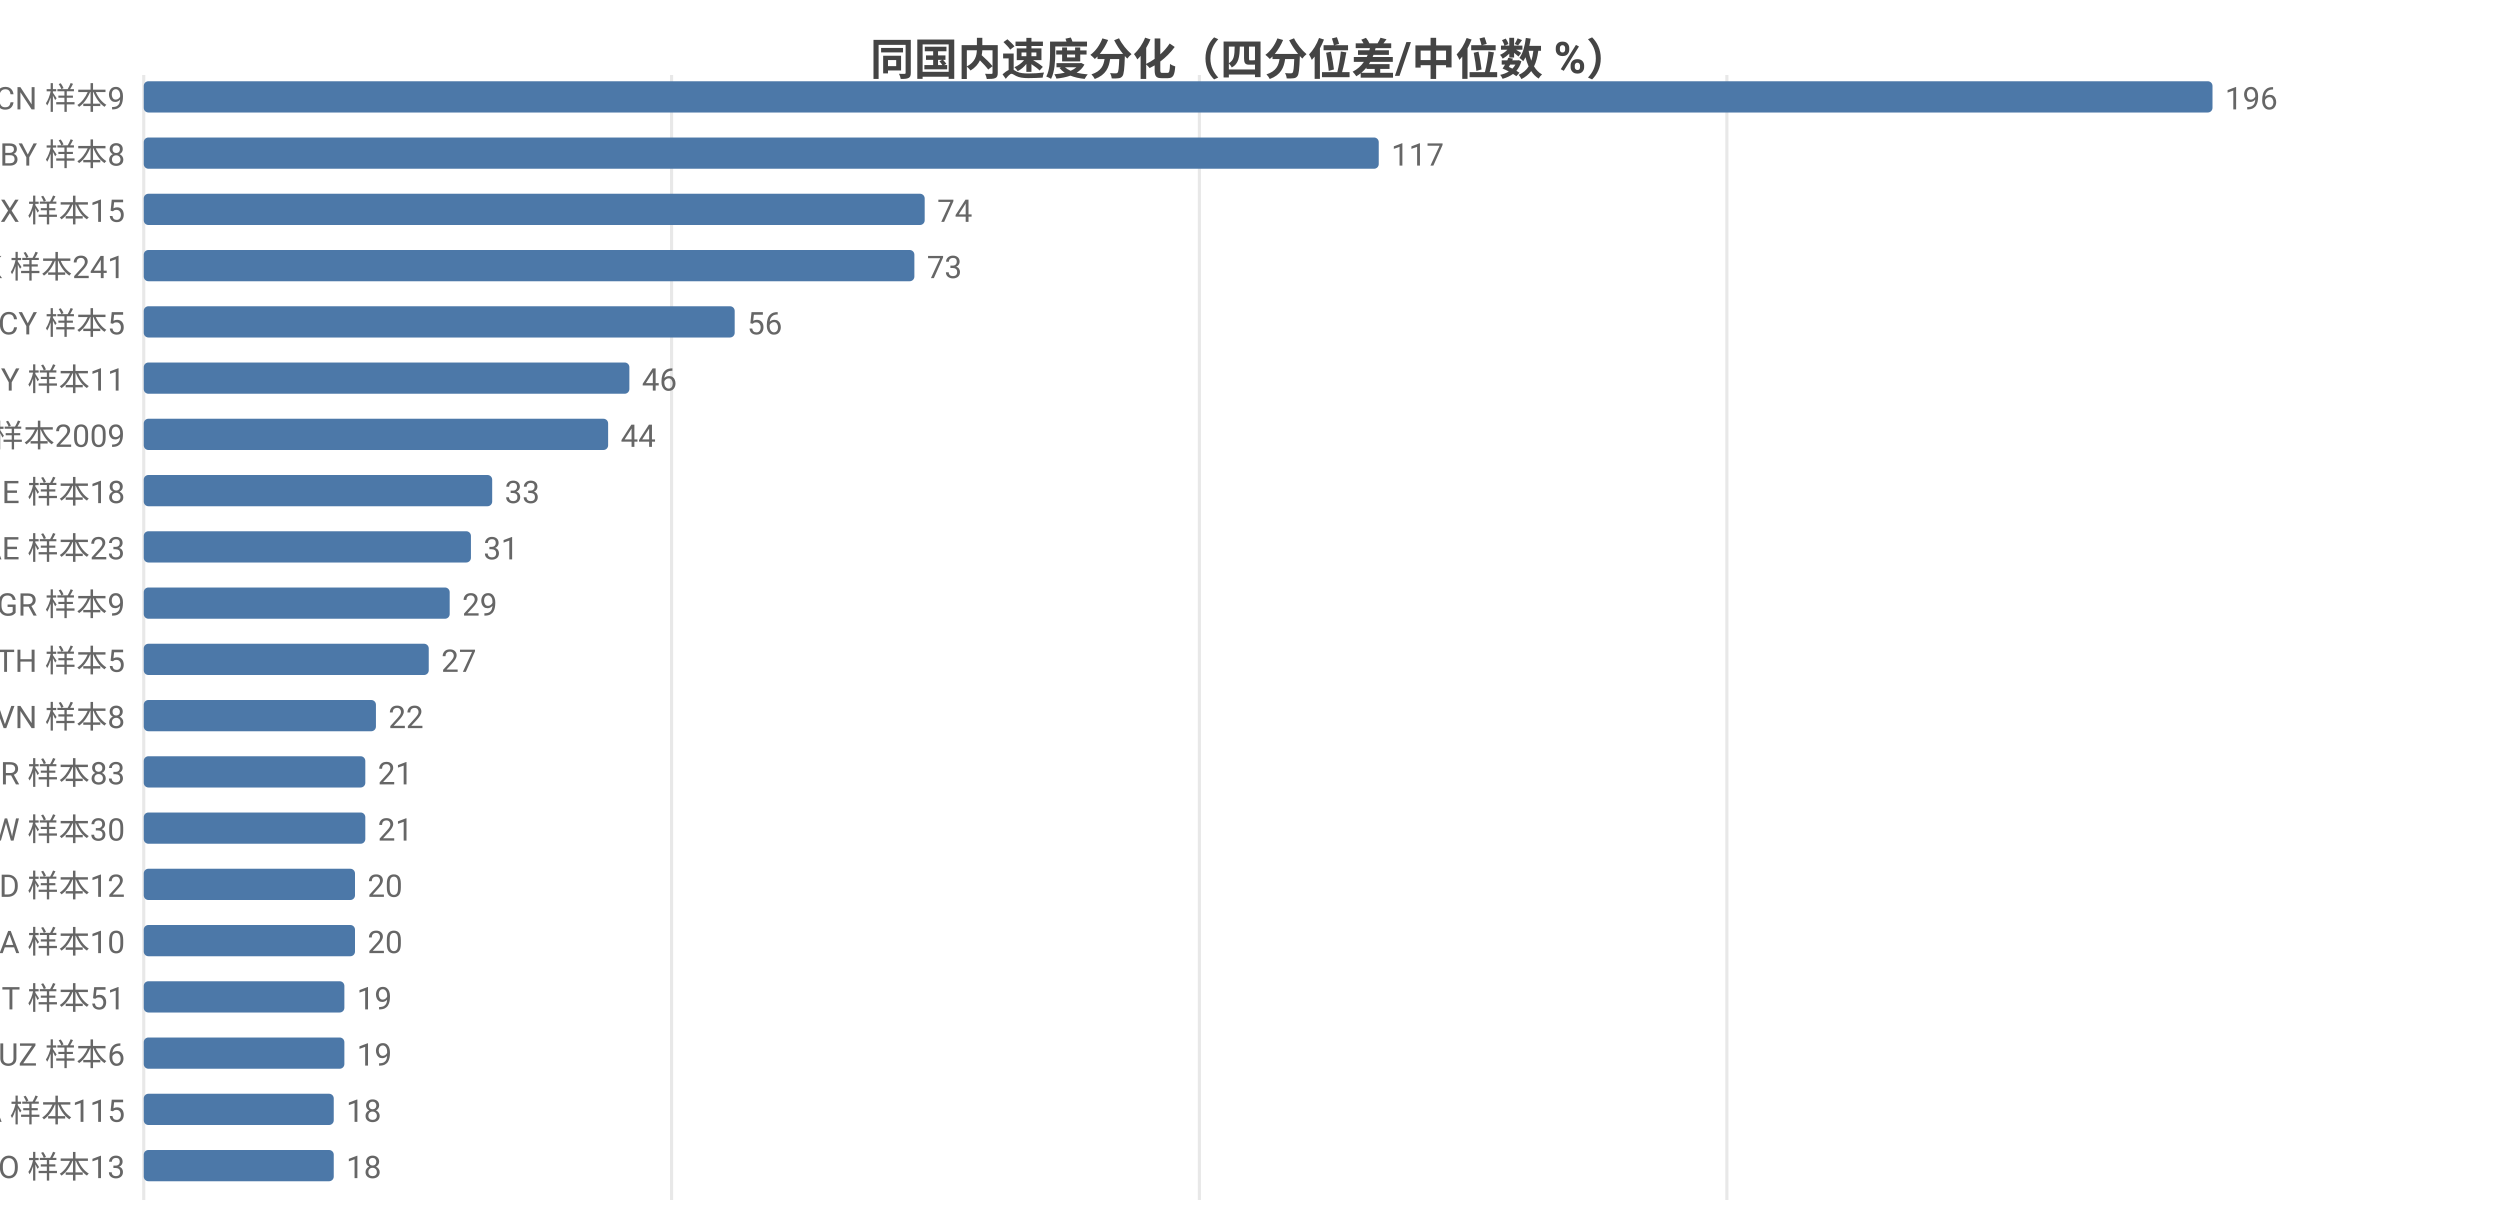
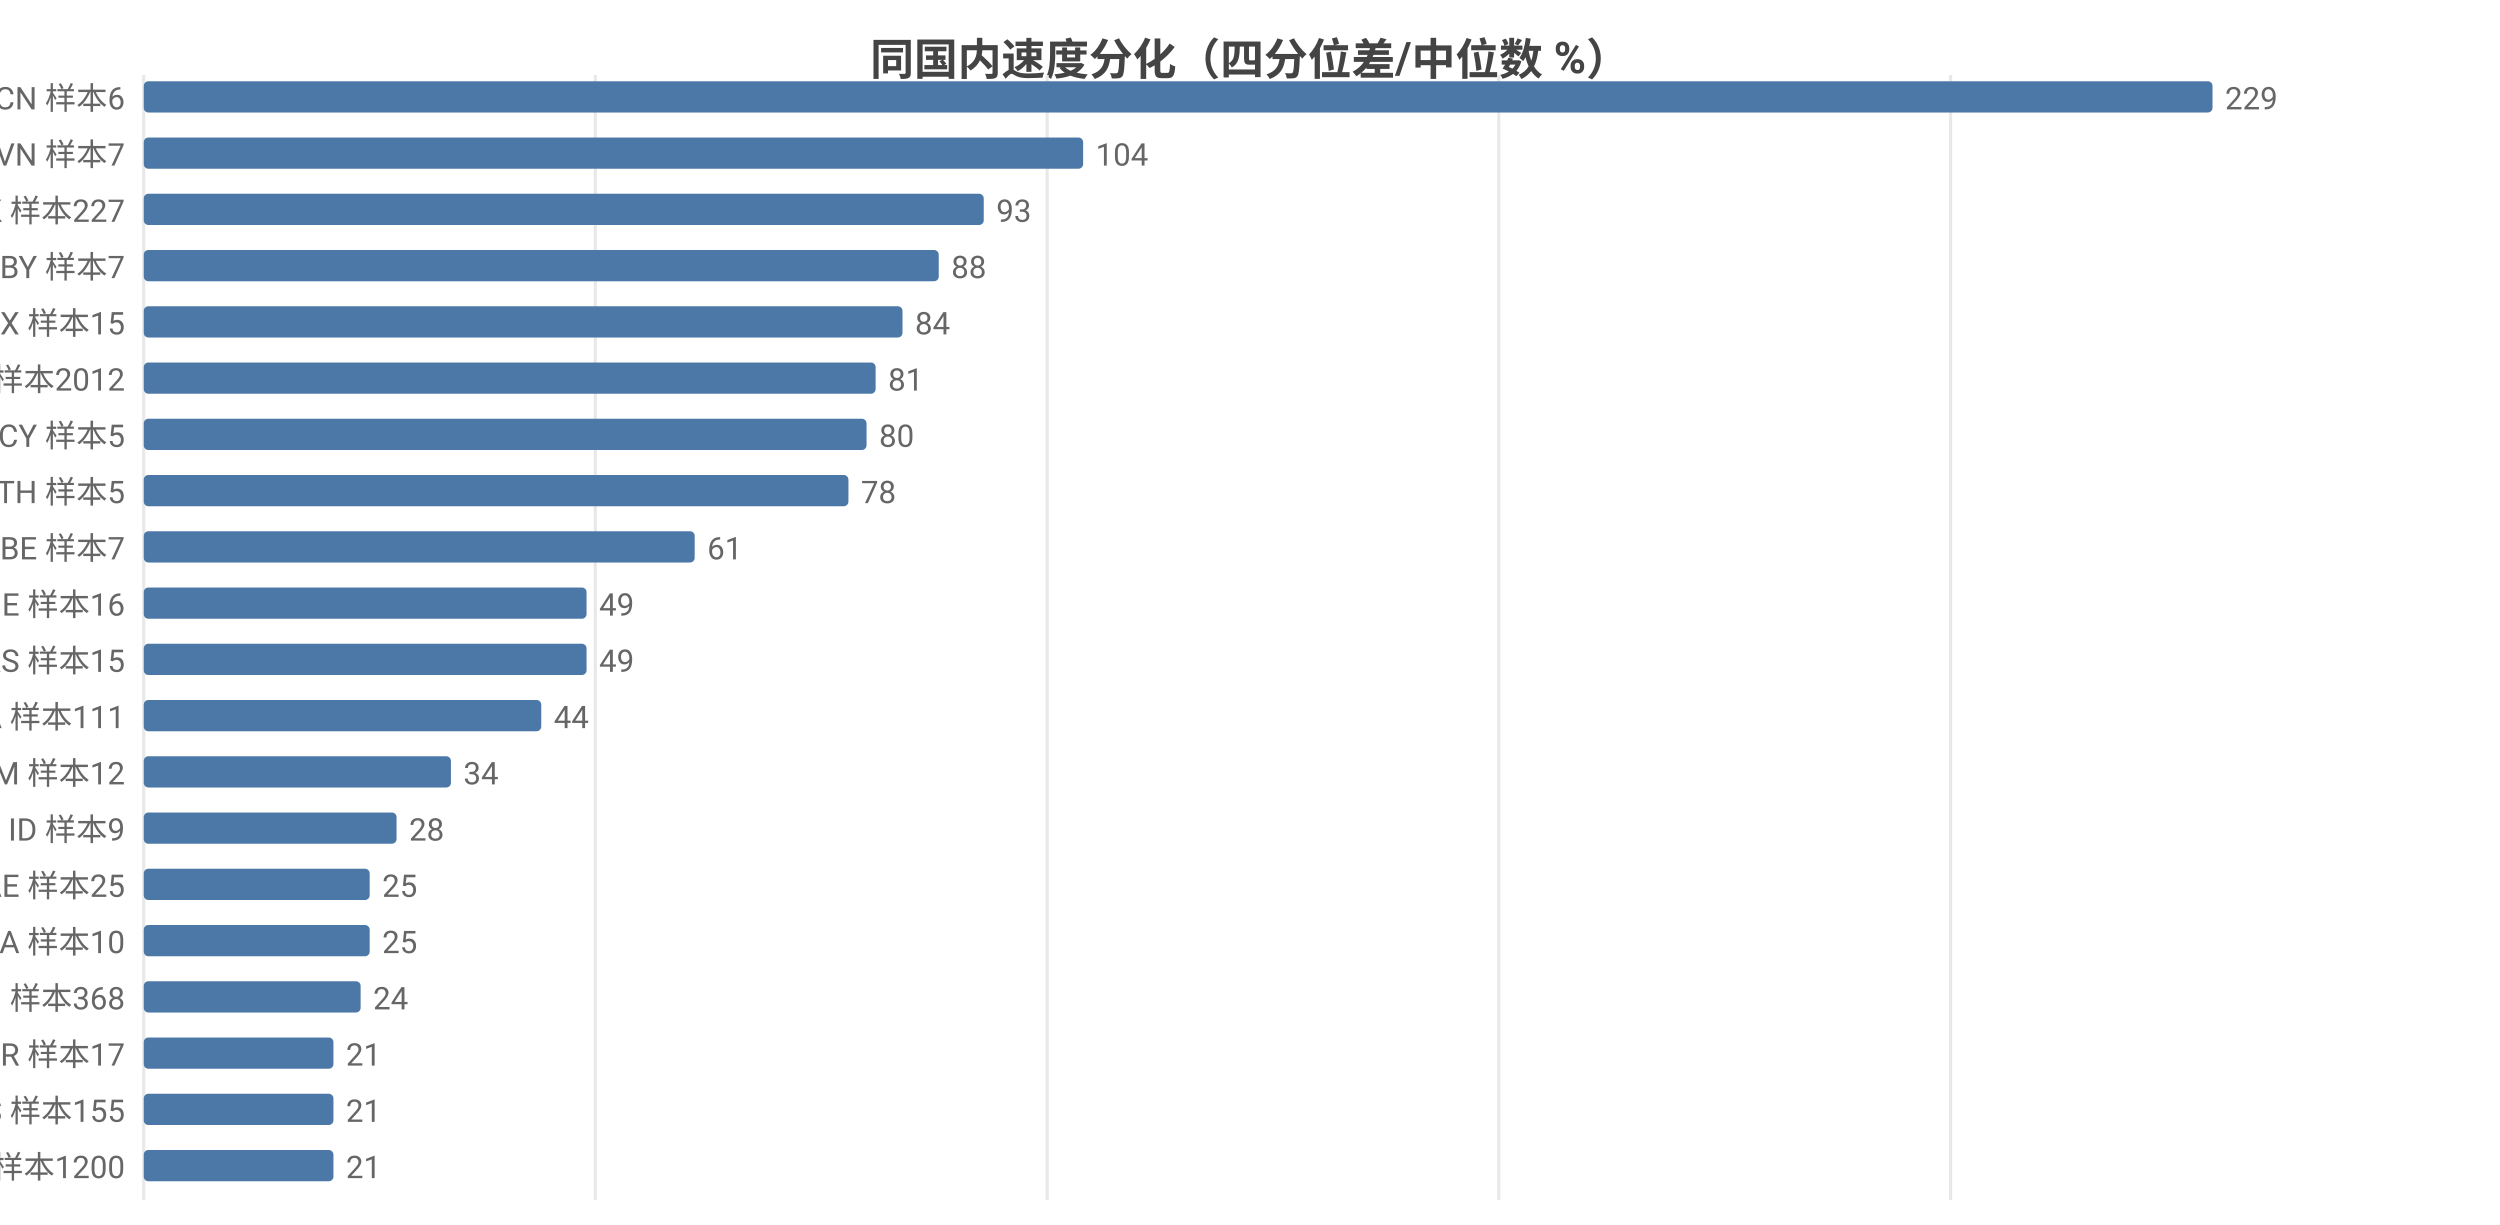
<svg xmlns="http://www.w3.org/2000/svg" width="800" height="392" viewBox="0 0 800 392">
  <rect width="800" height="392" fill="#ffffff" />
  <style>text{font-family:system-ui,-apple-system,'Segoe UI',Roboto,'PingFang SC','Microsoft YaHei','Noto Sans CJK SC',sans-serif}.g{stroke:#e8e8e8;stroke-width:1}.a{stroke:#999;stroke-width:1}.t{font-size:10px;fill:#666}.m{font-size:10px;text-anchor:middle;fill:#666}.e{font-size:10px;text-anchor:end;fill:#666}.l{font-size:11px;fill:#333}.tt{font-size:14px;font-weight:600;text-anchor:middle;fill:#444}.em{font-size:13px;text-anchor:middle;fill:#999}</style>
  <text class="tt" x="400.0" y="24">同国内速度分化（四分位差/中位数 %）</text>
  <line class="g" x1="46" y1="24" x2="46" y2="384" />
-   <line class="g" x1="214.9" y1="24" x2="214.9" y2="384" />
-   <line class="g" x1="383.8" y1="24" x2="383.8" y2="384" />
-   <line class="g" x1="552.6" y1="24" x2="552.6" y2="384" />
-   <text class="e" x="40" y="35">CN 样本9</text>
+   <line class="g" x1="190.5" y1="24" x2="190.5" y2="384" />
+   <line class="g" x1="335.1" y1="24" x2="335.1" y2="384" />
+   <line class="g" x1="479.6" y1="24" x2="479.6" y2="384" />
+   <line class="g" x1="624.2" y1="24" x2="624.2" y2="384" />
+   <text class="e" x="40" y="35">CN 样本6</text>
  <rect x="46" y="26" width="662" height="10" fill="#4c78a8" rx="1.5" />
-   <text class="t" x="712" y="35">196</text>
-   <text class="e" x="40" y="53">BY 样本8</text>
-   <rect x="46" y="44" width="395.2" height="10" fill="#4c78a8" rx="1.5" />
-   <text class="t" x="445.2" y="53">117</text>
-   <text class="e" x="40" y="71">MX 样本15</text>
-   <rect x="46" y="62" width="249.9" height="10" fill="#4c78a8" rx="1.5" />
-   <text class="t" x="299.9" y="71">74</text>
-   <text class="e" x="40" y="89">HK 样本241</text>
-   <rect x="46" y="80" width="246.6" height="10" fill="#4c78a8" rx="1.5" />
-   <text class="t" x="296.6" y="89">73</text>
-   <text class="e" x="40" y="107">CY 样本5</text>
-   <rect x="46" y="98" width="189.1" height="10" fill="#4c78a8" rx="1.5" />
-   <text class="t" x="239.1" y="107">56</text>
-   <text class="e" x="40" y="125">MY 样本11</text>
-   <rect x="46" y="116" width="155.4" height="10" fill="#4c78a8" rx="1.5" />
-   <text class="t" x="205.4" y="125">46</text>
-   <text class="e" x="40" y="143">US 样本2009</text>
-   <rect x="46" y="134" width="148.6" height="10" fill="#4c78a8" rx="1.5" />
-   <text class="t" x="198.6" y="143">44</text>
-   <text class="e" x="40" y="161">IE 样本18</text>
-   <rect x="46" y="152" width="111.5" height="10" fill="#4c78a8" rx="1.5" />
-   <text class="t" x="161.5" y="161">33</text>
-   <text class="e" x="40" y="179">AE 样本23</text>
-   <rect x="46" y="170" width="104.7" height="10" fill="#4c78a8" rx="1.5" />
-   <text class="t" x="154.7" y="179">31</text>
-   <text class="e" x="40" y="197">GR 样本9</text>
-   <rect x="46" y="188" width="97.9" height="10" fill="#4c78a8" rx="1.5" />
-   <text class="t" x="147.9" y="197">29</text>
-   <text class="e" x="40" y="215">TH 样本5</text>
-   <rect x="46" y="206" width="91.2" height="10" fill="#4c78a8" rx="1.5" />
-   <text class="t" x="141.2" y="215">27</text>
-   <text class="e" x="40" y="233">VN 样本8</text>
-   <rect x="46" y="224" width="74.3" height="10" fill="#4c78a8" rx="1.5" />
-   <text class="t" x="124.3" y="233">22</text>
-   <text class="e" x="40" y="251">TR 样本83</text>
-   <rect x="46" y="242" width="70.9" height="10" fill="#4c78a8" rx="1.5" />
-   <text class="t" x="120.9" y="251">21</text>
-   <text class="e" x="40" y="269">TW 样本30</text>
-   <rect x="46" y="260" width="70.9" height="10" fill="#4c78a8" rx="1.5" />
-   <text class="t" x="120.9" y="269">21</text>
-   <text class="e" x="40" y="287">ID 样本12</text>
-   <rect x="46" y="278" width="67.6" height="10" fill="#4c78a8" rx="1.5" />
-   <text class="t" x="117.6" y="287">20</text>
+   <text class="t" x="712" y="35">229</text>
+   <text class="e" x="40" y="53">VN 样本7</text>
+   <rect x="46" y="44" width="300.6" height="10" fill="#4c78a8" rx="1.5" />
+   <text class="t" x="350.6" y="53">104</text>
+   <text class="e" x="40" y="71">HK 样本227</text>
+   <rect x="46" y="62" width="268.8" height="10" fill="#4c78a8" rx="1.5" />
+   <text class="t" x="318.8" y="71">93</text>
+   <text class="e" x="40" y="89">BY 样本7</text>
+   <rect x="46" y="80" width="254.4" height="10" fill="#4c78a8" rx="1.5" />
+   <text class="t" x="304.4" y="89">88</text>
+   <text class="e" x="40" y="107">MX 样本15</text>
+   <rect x="46" y="98" width="242.8" height="10" fill="#4c78a8" rx="1.5" />
+   <text class="t" x="292.8" y="107">84</text>
+   <text class="e" x="40" y="125">US 样本2012</text>
+   <rect x="46" y="116" width="234.2" height="10" fill="#4c78a8" rx="1.5" />
+   <text class="t" x="284.2" y="125">81</text>
+   <text class="e" x="40" y="143">CY 样本5</text>
+   <rect x="46" y="134" width="231.3" height="10" fill="#4c78a8" rx="1.5" />
+   <text class="t" x="281.3" y="143">80</text>
+   <text class="e" x="40" y="161">TH 样本5</text>
+   <rect x="46" y="152" width="225.5" height="10" fill="#4c78a8" rx="1.5" />
+   <text class="t" x="275.5" y="161">78</text>
+   <text class="e" x="40" y="179">BE 样本7</text>
+   <rect x="46" y="170" width="176.3" height="10" fill="#4c78a8" rx="1.5" />
+   <text class="t" x="226.3" y="179">61</text>
+   <text class="e" x="40" y="197">IE 样本16</text>
+   <rect x="46" y="188" width="141.7" height="10" fill="#4c78a8" rx="1.5" />
+   <text class="t" x="191.7" y="197">49</text>
+   <text class="e" x="40" y="215">RS 样本15</text>
+   <rect x="46" y="206" width="141.7" height="10" fill="#4c78a8" rx="1.5" />
+   <text class="t" x="191.7" y="215">49</text>
+   <text class="e" x="40" y="233">CA 样本111</text>
+   <rect x="46" y="224" width="127.2" height="10" fill="#4c78a8" rx="1.5" />
+   <text class="t" x="177.2" y="233">44</text>
+   <text class="e" x="40" y="251">AM 样本12</text>
+   <rect x="46" y="242" width="98.3" height="10" fill="#4c78a8" rx="1.5" />
+   <text class="t" x="148.3" y="251">34</text>
+   <text class="e" x="40" y="269">ID 样本9</text>
+   <rect x="46" y="260" width="80.9" height="10" fill="#4c78a8" rx="1.5" />
+   <text class="t" x="130.9" y="269">28</text>
+   <text class="e" x="40" y="287">AE 样本25</text>
+   <rect x="46" y="278" width="72.3" height="10" fill="#4c78a8" rx="1.5" />
+   <text class="t" x="122.3" y="287">25</text>
  <text class="e" x="40" y="305">UA 样本10</text>
-   <rect x="46" y="296" width="67.6" height="10" fill="#4c78a8" rx="1.5" />
-   <text class="t" x="117.6" y="305">20</text>
-   <text class="e" x="40" y="323">IT 样本51</text>
-   <rect x="46" y="314" width="64.2" height="10" fill="#4c78a8" rx="1.5" />
-   <text class="t" x="114.2" y="323">19</text>
-   <text class="e" x="40" y="341">UZ 样本6</text>
-   <rect x="46" y="332" width="64.2" height="10" fill="#4c78a8" rx="1.5" />
-   <text class="t" x="114.2" y="341">19</text>
-   <text class="e" x="40" y="359">CA 样本115</text>
-   <rect x="46" y="350" width="60.8" height="10" fill="#4c78a8" rx="1.5" />
-   <text class="t" x="110.8" y="359">18</text>
-   <text class="e" x="40" y="377">NO 样本13</text>
-   <rect x="46" y="368" width="60.8" height="10" fill="#4c78a8" rx="1.5" />
-   <text class="t" x="110.8" y="377">18</text>
+   <rect x="46" y="296" width="72.3" height="10" fill="#4c78a8" rx="1.5" />
+   <text class="t" x="122.3" y="305">25</text>
+   <text class="e" x="40" y="323">RU 样本368</text>
+   <rect x="46" y="314" width="69.4" height="10" fill="#4c78a8" rx="1.5" />
+   <text class="t" x="119.4" y="323">24</text>
+   <text class="e" x="40" y="341">BR 样本17</text>
+   <rect x="46" y="332" width="60.7" height="10" fill="#4c78a8" rx="1.5" />
+   <text class="t" x="110.7" y="341">21</text>
+   <text class="e" x="40" y="359">ES 样本155</text>
+   <rect x="46" y="350" width="60.7" height="10" fill="#4c78a8" rx="1.5" />
+   <text class="t" x="110.7" y="359">21</text>
+   <text class="e" x="40" y="377">GB 样本1200</text>
+   <rect x="46" y="368" width="60.7" height="10" fill="#4c78a8" rx="1.5" />
+   <text class="t" x="110.7" y="377">21</text>
</svg>
